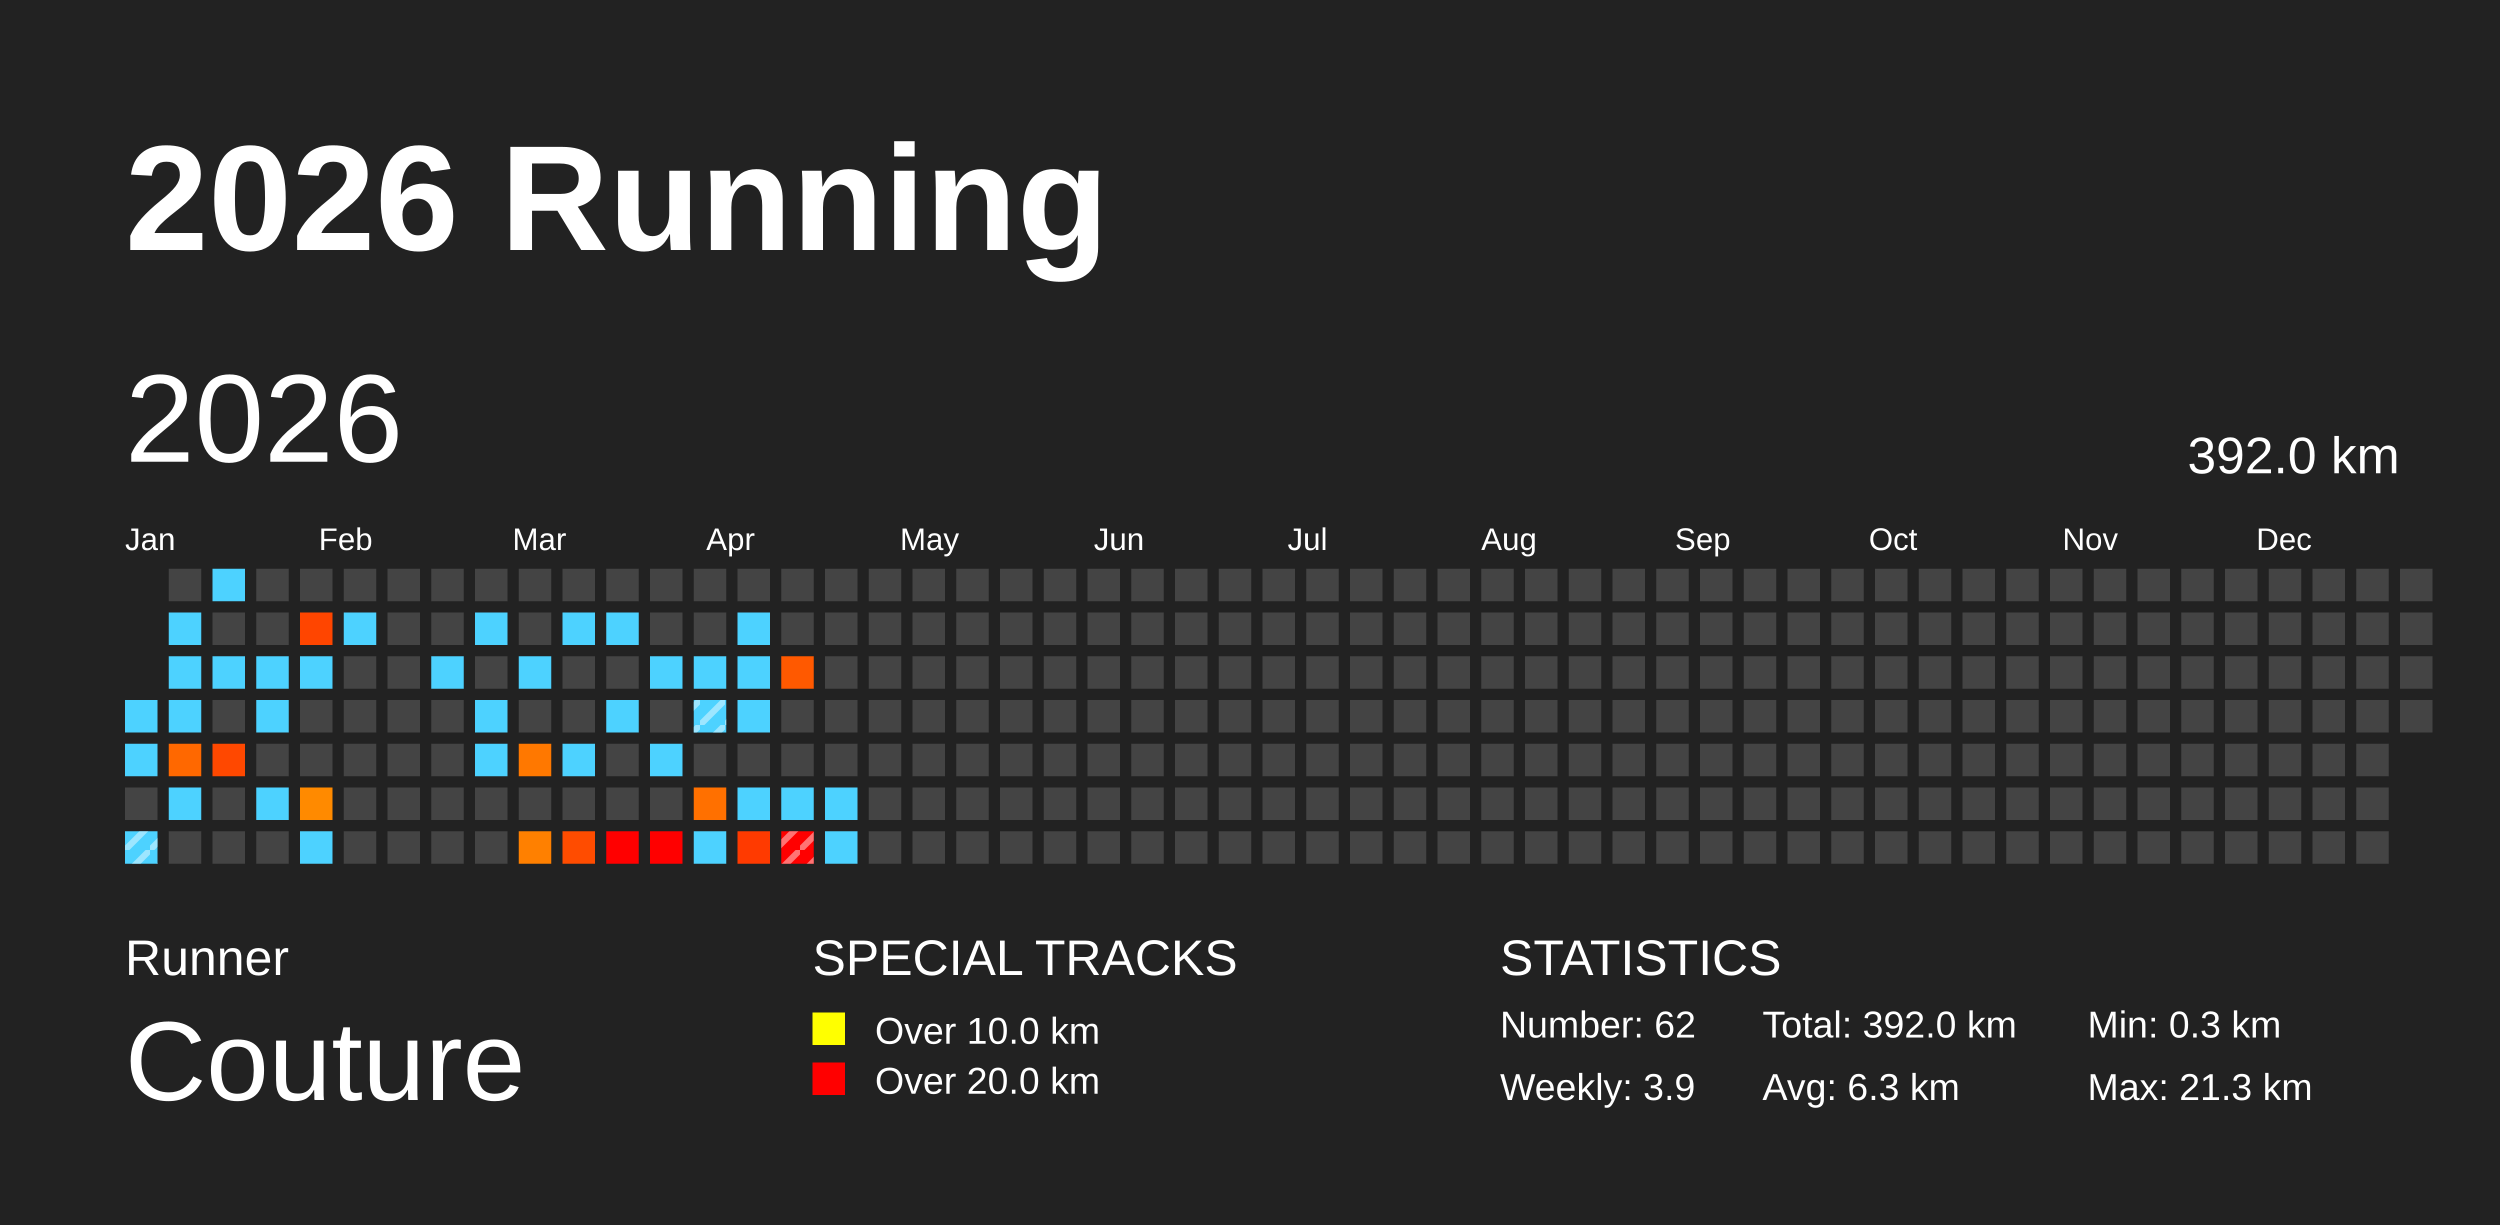
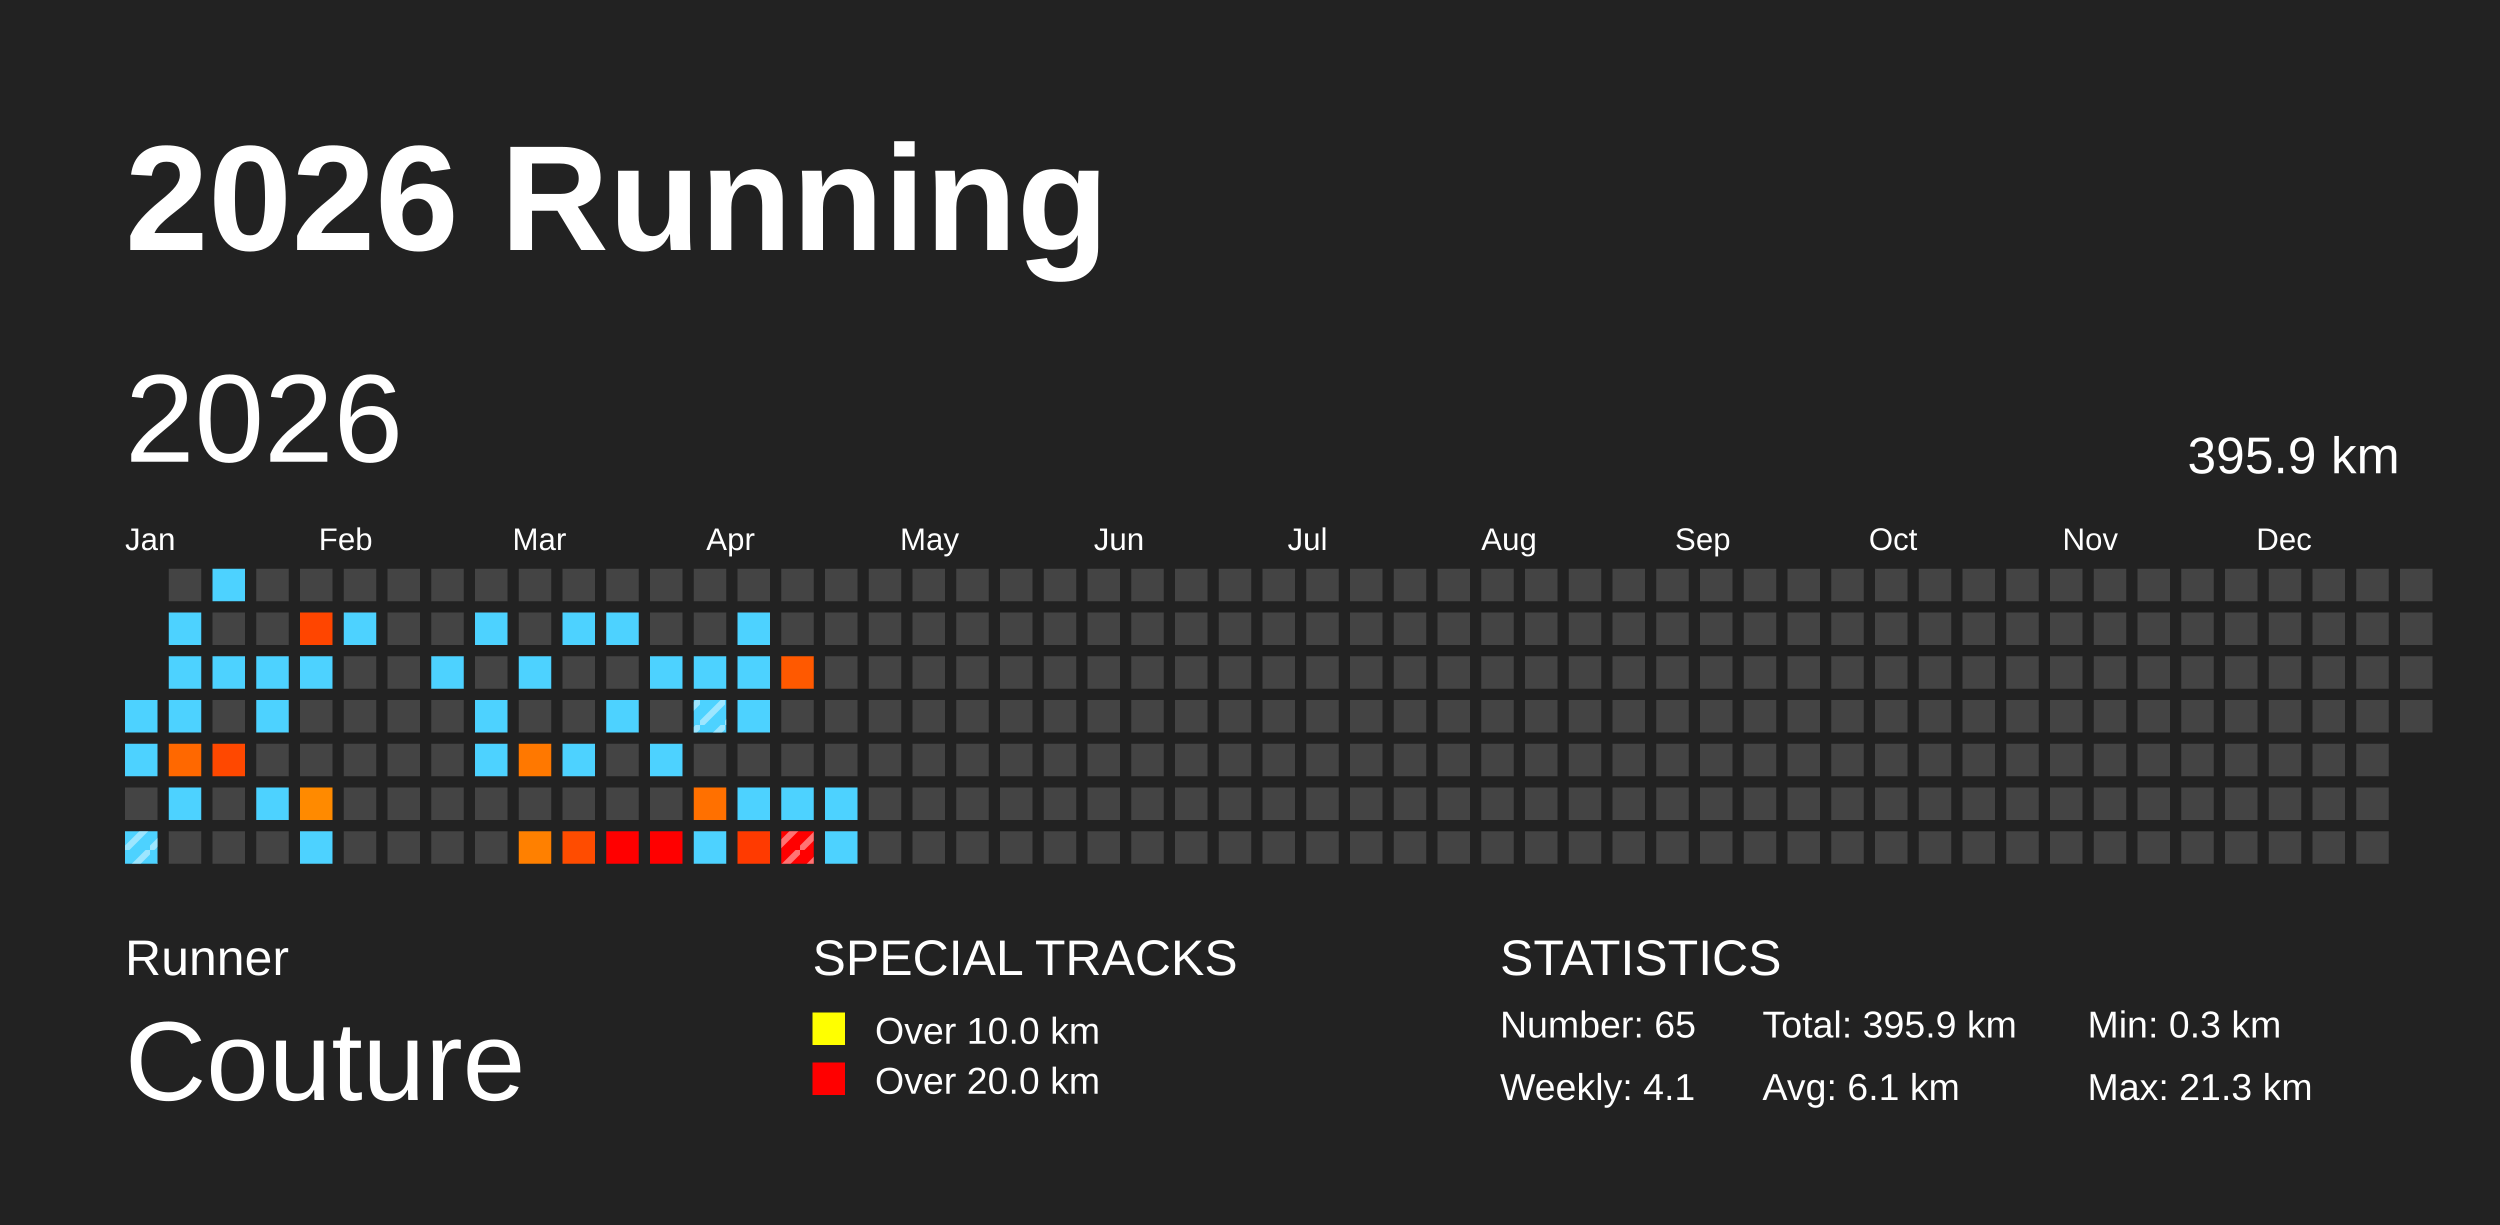
<svg xmlns="http://www.w3.org/2000/svg" baseProfile="full" height="98mm" version="1.1" viewBox="0,0,200,98" width="200mm">
  <defs>
    <pattern height="2" id="indoor-stripe" patternUnits="userSpaceOnUse" width="2">
      <line stroke="white" stroke-opacity="0.45" stroke-width="0.5" x1="0" x2="2" y1="2" y2="0" />
    </pattern>
  </defs>
  <rect fill="#222222" height="98" width="200" x="0" y="0" />
  <text fill="#FFFFFF" style="font-size:12px; font-family:Arial; font-weight:bold;" x="10" y="20">2026 Running</text>
  <text fill="#FFFFFF" style="font-size:4px; font-family:Arial" x="10" y="78">Runner</text>
  <text fill="#FFFFFF" style="font-size:9px; font-family:Arial" x="10" y="88">Couture</text>
  <text fill="#FFFFFF" style="font-size:4px; font-family:Arial" x="65" y="78">SPECIAL TRACKS</text>
  <rect fill="yellow" height="2.6" width="2.6" x="65" y="81" />
  <text fill="#FFFFFF" style="font-size:3px; font-family:Arial" x="70" y="83.5">Over 10.0 km</text>
  <rect fill="red" height="2.6" width="2.6" x="65" y="85" />
  <text fill="#FFFFFF" style="font-size:3px; font-family:Arial" x="70" y="87.5">Over 20.0 km</text>
  <text fill="#FFFFFF" style="font-size:4px; font-family:Arial" x="120" y="78">STATISTICS</text>
-   <text fill="#FFFFFF" style="font-size:3px; font-family:Arial" x="120" y="83">Number: 62</text>
-   <text fill="#FFFFFF" style="font-size:3px; font-family:Arial" x="120" y="88">Weekly: 3.9</text>
-   <text fill="#FFFFFF" style="font-size:3px; font-family:Arial" x="141" y="83">Total: 392.0 km</text>
-   <text fill="#FFFFFF" style="font-size:3px; font-family:Arial" x="141" y="88">Avg: 6.3 km</text>
+   <text fill="#FFFFFF" style="font-size:3px; font-family:Arial" x="120" y="83">Number: 65</text>
+   <text fill="#FFFFFF" style="font-size:3px; font-family:Arial" x="120" y="88">Weekly: 4.1</text>
+   <text fill="#FFFFFF" style="font-size:3px; font-family:Arial" x="141" y="83">Total: 395.9 km</text>
+   <text fill="#FFFFFF" style="font-size:3px; font-family:Arial" x="141" y="88">Avg: 6.1 km</text>
  <text fill="#FFFFFF" style="font-size:3px; font-family:Arial" x="167" y="83">Min: 0.3 km</text>
  <text fill="#FFFFFF" style="font-size:3px; font-family:Arial" x="167" y="88">Max: 21.3 km</text>
  <text dominant-baseline="hanging" fill="#FFFFFF" style="font-size:10.0px; font-family:Arial;" x="10" y="30">2026</text>
-   <text dominant-baseline="hanging" fill="#FFFFFF" style="font-size:4.125px; font-family:Arial;" x="175" y="35">392.0 km</text>
+   <text dominant-baseline="hanging" fill="#FFFFFF" style="font-size:4.125px; font-family:Arial;" x="175" y="35">395.9 km</text>
  <text fill="#FFFFFF" style="font-size:2.5px; font-family:Arial" x="10.0" y="44">Jan</text>
  <text fill="#FFFFFF" style="font-size:2.5px; font-family:Arial" x="25.5" y="44">Feb</text>
  <text fill="#FFFFFF" style="font-size:2.5px; font-family:Arial" x="41.0" y="44">Mar</text>
  <text fill="#FFFFFF" style="font-size:2.5px; font-family:Arial" x="56.5" y="44">Apr</text>
  <text fill="#FFFFFF" style="font-size:2.5px; font-family:Arial" x="72.0" y="44">May</text>
  <text fill="#FFFFFF" style="font-size:2.5px; font-family:Arial" x="87.5" y="44">Jun</text>
  <text fill="#FFFFFF" style="font-size:2.5px; font-family:Arial" x="103.0" y="44">Jul</text>
  <text fill="#FFFFFF" style="font-size:2.5px; font-family:Arial" x="118.5" y="44">Aug</text>
  <text fill="#FFFFFF" style="font-size:2.5px; font-family:Arial" x="134.0" y="44">Sep</text>
  <text fill="#FFFFFF" style="font-size:2.5px; font-family:Arial" x="149.5" y="44">Oct</text>
  <text fill="#FFFFFF" style="font-size:2.5px; font-family:Arial" x="165.0" y="44">Nov</text>
  <text fill="#FFFFFF" style="font-size:2.5px; font-family:Arial" x="180.5" y="44">Dec</text>
  <rect fill="#4dd2ff" height="2.6" width="2.6" x="10.0" y="56.0" />
  <rect fill="#4dd2ff" height="2.6" width="2.6" x="10.0" y="59.5" />
  <rect fill="#444444" height="2.6" width="2.6" x="10.0" y="63.0" />
  <rect fill="#4dd2ff" height="2.6" width="2.6" x="10.0" y="66.5" />
  <rect fill="url(#indoor-stripe)" height="2.6" width="2.6" x="10.0" y="66.5" />
  <rect fill="#444444" height="2.6" width="2.6" x="13.5" y="45.5" />
  <rect fill="#4dd2ff" height="2.6" width="2.6" x="13.5" y="49.0" />
  <rect fill="#4dd2ff" height="2.6" width="2.6" x="13.5" y="52.5" />
  <rect fill="#4dd2ff" height="2.6" width="2.6" x="13.5" y="56.0" />
  <rect fill="#ff6800" height="2.6" width="2.6" x="13.5" y="59.5" />
  <rect fill="#4dd2ff" height="2.6" width="2.6" x="13.5" y="63.0" />
  <rect fill="#444444" height="2.6" width="2.6" x="13.5" y="66.5" />
  <rect fill="#4dd2ff" height="2.6" width="2.6" x="17.0" y="45.5" />
  <rect fill="#444444" height="2.6" width="2.6" x="17.0" y="49.0" />
  <rect fill="#4dd2ff" height="2.6" width="2.6" x="17.0" y="52.5" />
  <rect fill="#444444" height="2.6" width="2.6" x="17.0" y="56.0" />
  <rect fill="#ff4800" height="2.6" width="2.6" x="17.0" y="59.5" />
  <rect fill="#444444" height="2.6" width="2.6" x="17.0" y="63.0" />
  <rect fill="#444444" height="2.6" width="2.6" x="17.0" y="66.5" />
  <rect fill="#444444" height="2.6" width="2.6" x="20.5" y="45.5" />
  <rect fill="#444444" height="2.6" width="2.6" x="20.5" y="49.0" />
  <rect fill="#4dd2ff" height="2.6" width="2.6" x="20.5" y="52.5" />
  <rect fill="#4dd2ff" height="2.6" width="2.6" x="20.5" y="56.0" />
  <rect fill="#444444" height="2.6" width="2.6" x="20.5" y="59.5" />
  <rect fill="#4dd2ff" height="2.6" width="2.6" x="20.5" y="63.0" />
  <rect fill="#444444" height="2.6" width="2.6" x="20.5" y="66.5" />
  <rect fill="#444444" height="2.6" width="2.6" x="24.0" y="45.5" />
  <rect fill="#ff4500" height="2.6" width="2.6" x="24.0" y="49.0" />
  <rect fill="#4dd2ff" height="2.6" width="2.6" x="24.0" y="52.5" />
  <rect fill="#444444" height="2.6" width="2.6" x="24.0" y="56.0" />
  <rect fill="#444444" height="2.6" width="2.6" x="24.0" y="59.5" />
  <rect fill="#ff8a00" height="2.6" width="2.6" x="24.0" y="63.0" />
  <rect fill="#4dd2ff" height="2.6" width="2.6" x="24.0" y="66.5" />
  <rect fill="#444444" height="2.6" width="2.6" x="27.5" y="45.5" />
  <rect fill="#4dd2ff" height="2.6" width="2.6" x="27.5" y="49.0" />
  <rect fill="#444444" height="2.6" width="2.6" x="27.5" y="52.5" />
  <rect fill="#444444" height="2.6" width="2.6" x="27.5" y="56.0" />
  <rect fill="#444444" height="2.6" width="2.6" x="27.5" y="59.5" />
  <rect fill="#444444" height="2.6" width="2.6" x="27.5" y="63.0" />
  <rect fill="#444444" height="2.6" width="2.6" x="27.5" y="66.5" />
  <rect fill="#444444" height="2.6" width="2.6" x="31.0" y="45.5" />
  <rect fill="#444444" height="2.6" width="2.6" x="31.0" y="49.0" />
  <rect fill="#444444" height="2.6" width="2.6" x="31.0" y="52.5" />
  <rect fill="#444444" height="2.6" width="2.6" x="31.0" y="56.0" />
  <rect fill="#444444" height="2.6" width="2.6" x="31.0" y="59.5" />
  <rect fill="#444444" height="2.6" width="2.6" x="31.0" y="63.0" />
  <rect fill="#444444" height="2.6" width="2.6" x="31.0" y="66.5" />
  <rect fill="#444444" height="2.6" width="2.6" x="34.5" y="45.5" />
  <rect fill="#444444" height="2.6" width="2.6" x="34.5" y="49.0" />
  <rect fill="#4dd2ff" height="2.6" width="2.6" x="34.5" y="52.5" />
  <rect fill="#444444" height="2.6" width="2.6" x="34.5" y="56.0" />
  <rect fill="#444444" height="2.6" width="2.6" x="34.5" y="59.5" />
  <rect fill="#444444" height="2.6" width="2.6" x="34.5" y="63.0" />
  <rect fill="#444444" height="2.6" width="2.6" x="34.5" y="66.5" />
  <rect fill="#444444" height="2.6" width="2.6" x="38.0" y="45.5" />
  <rect fill="#4dd2ff" height="2.6" width="2.6" x="38.0" y="49.0" />
  <rect fill="#444444" height="2.6" width="2.6" x="38.0" y="52.5" />
  <rect fill="#4dd2ff" height="2.6" width="2.6" x="38.0" y="56.0" />
  <rect fill="#4dd2ff" height="2.6" width="2.6" x="38.0" y="59.5" />
  <rect fill="#444444" height="2.6" width="2.6" x="38.0" y="63.0" />
  <rect fill="#444444" height="2.6" width="2.6" x="38.0" y="66.5" />
  <rect fill="#444444" height="2.6" width="2.6" x="41.5" y="45.5" />
  <rect fill="#444444" height="2.6" width="2.6" x="41.5" y="49.0" />
  <rect fill="#4dd2ff" height="2.6" width="2.6" x="41.5" y="52.5" />
  <rect fill="#444444" height="2.6" width="2.6" x="41.5" y="56.0" />
  <rect fill="#ff7800" height="2.6" width="2.6" x="41.5" y="59.5" />
  <rect fill="#444444" height="2.6" width="2.6" x="41.5" y="63.0" />
  <rect fill="#ff8000" height="2.6" width="2.6" x="41.5" y="66.5" />
  <rect fill="#444444" height="2.6" width="2.6" x="45.0" y="45.5" />
  <rect fill="#4dd2ff" height="2.6" width="2.6" x="45.0" y="49.0" />
  <rect fill="#444444" height="2.6" width="2.6" x="45.0" y="52.5" />
  <rect fill="#444444" height="2.6" width="2.6" x="45.0" y="56.0" />
  <rect fill="#4dd2ff" height="2.6" width="2.6" x="45.0" y="59.5" />
  <rect fill="#444444" height="2.6" width="2.6" x="45.0" y="63.0" />
  <rect fill="#ff4c00" height="2.6" width="2.6" x="45.0" y="66.5" />
  <rect fill="#444444" height="2.6" width="2.6" x="48.5" y="45.5" />
  <rect fill="#4dd2ff" height="2.6" width="2.6" x="48.5" y="49.0" />
  <rect fill="#444444" height="2.6" width="2.6" x="48.5" y="52.5" />
  <rect fill="#4dd2ff" height="2.6" width="2.6" x="48.5" y="56.0" />
  <rect fill="#444444" height="2.6" width="2.6" x="48.5" y="59.5" />
  <rect fill="#444444" height="2.6" width="2.6" x="48.5" y="63.0" />
  <rect fill="red" height="2.6" width="2.6" x="48.5" y="66.5" />
  <rect fill="#444444" height="2.6" width="2.6" x="52.0" y="45.5" />
  <rect fill="#444444" height="2.6" width="2.6" x="52.0" y="49.0" />
  <rect fill="#4dd2ff" height="2.6" width="2.6" x="52.0" y="52.5" />
  <rect fill="#444444" height="2.6" width="2.6" x="52.0" y="56.0" />
  <rect fill="#4dd2ff" height="2.6" width="2.6" x="52.0" y="59.5" />
  <rect fill="#444444" height="2.6" width="2.6" x="52.0" y="63.0" />
  <rect fill="red" height="2.6" width="2.6" x="52.0" y="66.5" />
  <rect fill="#444444" height="2.6" width="2.6" x="55.5" y="45.5" />
  <rect fill="#444444" height="2.6" width="2.6" x="55.5" y="49.0" />
  <rect fill="#4dd2ff" height="2.6" width="2.6" x="55.5" y="52.5" />
  <rect fill="#4dd2ff" height="2.6" width="2.6" x="55.5" y="56.0" />
  <rect fill="url(#indoor-stripe)" height="2.6" width="2.6" x="55.5" y="56.0" />
  <rect fill="#444444" height="2.6" width="2.6" x="55.5" y="59.5" />
  <rect fill="#ff7000" height="2.6" width="2.6" x="55.5" y="63.0" />
  <rect fill="#4dd2ff" height="2.6" width="2.6" x="55.5" y="66.5" />
  <rect fill="#444444" height="2.6" width="2.6" x="59.0" y="45.5" />
  <rect fill="#4dd2ff" height="2.6" width="2.6" x="59.0" y="49.0" />
  <rect fill="#4dd2ff" height="2.6" width="2.6" x="59.0" y="52.5" />
  <rect fill="#4dd2ff" height="2.6" width="2.6" x="59.0" y="56.0" />
  <rect fill="#444444" height="2.6" width="2.6" x="59.0" y="59.5" />
  <rect fill="#4dd2ff" height="2.6" width="2.6" x="59.0" y="63.0" />
  <rect fill="#ff3a00" height="2.6" width="2.6" x="59.0" y="66.5" />
  <rect fill="#444444" height="2.6" width="2.6" x="62.5" y="45.5" />
  <rect fill="#444444" height="2.6" width="2.6" x="62.5" y="49.0" />
  <rect fill="#ff5900" height="2.6" width="2.6" x="62.5" y="52.5" />
  <rect fill="#444444" height="2.6" width="2.6" x="62.5" y="56.0" />
  <rect fill="#444444" height="2.6" width="2.6" x="62.5" y="59.5" />
  <rect fill="#4dd2ff" height="2.6" width="2.6" x="62.5" y="63.0" />
  <rect fill="red" height="2.6" width="2.6" x="62.5" y="66.5" />
  <rect fill="url(#indoor-stripe)" height="2.6" width="2.6" x="62.5" y="66.5" />
  <rect fill="#444444" height="2.6" width="2.6" x="66.0" y="45.5" />
  <rect fill="#444444" height="2.6" width="2.6" x="66.0" y="49.0" />
  <rect fill="#444444" height="2.6" width="2.6" x="66.0" y="52.5" />
  <rect fill="#444444" height="2.6" width="2.6" x="66.0" y="56.0" />
  <rect fill="#444444" height="2.6" width="2.6" x="66.0" y="59.5" />
  <rect fill="#4dd2ff" height="2.6" width="2.6" x="66.0" y="63.0" />
  <rect fill="#4dd2ff" height="2.6" width="2.6" x="66.0" y="66.5" />
  <rect fill="#444444" height="2.6" width="2.6" x="69.5" y="45.5" />
  <rect fill="#444444" height="2.6" width="2.6" x="69.5" y="49.0" />
  <rect fill="#444444" height="2.6" width="2.6" x="69.5" y="52.5" />
  <rect fill="#444444" height="2.6" width="2.6" x="69.5" y="56.0" />
  <rect fill="#444444" height="2.6" width="2.6" x="69.5" y="59.5" />
  <rect fill="#444444" height="2.6" width="2.6" x="69.5" y="63.0" />
  <rect fill="#444444" height="2.6" width="2.6" x="69.5" y="66.5" />
  <rect fill="#444444" height="2.6" width="2.6" x="73.0" y="45.5" />
  <rect fill="#444444" height="2.6" width="2.6" x="73.0" y="49.0" />
  <rect fill="#444444" height="2.6" width="2.6" x="73.0" y="52.5" />
  <rect fill="#444444" height="2.6" width="2.6" x="73.0" y="56.0" />
  <rect fill="#444444" height="2.6" width="2.6" x="73.0" y="59.5" />
  <rect fill="#444444" height="2.6" width="2.6" x="73.0" y="63.0" />
  <rect fill="#444444" height="2.6" width="2.6" x="73.0" y="66.5" />
  <rect fill="#444444" height="2.6" width="2.6" x="76.5" y="45.5" />
  <rect fill="#444444" height="2.6" width="2.6" x="76.5" y="49.0" />
  <rect fill="#444444" height="2.6" width="2.6" x="76.5" y="52.5" />
  <rect fill="#444444" height="2.6" width="2.6" x="76.5" y="56.0" />
  <rect fill="#444444" height="2.6" width="2.6" x="76.5" y="59.5" />
  <rect fill="#444444" height="2.6" width="2.6" x="76.5" y="63.0" />
  <rect fill="#444444" height="2.6" width="2.6" x="76.5" y="66.5" />
  <rect fill="#444444" height="2.6" width="2.6" x="80.0" y="45.5" />
  <rect fill="#444444" height="2.6" width="2.6" x="80.0" y="49.0" />
  <rect fill="#444444" height="2.6" width="2.6" x="80.0" y="52.5" />
  <rect fill="#444444" height="2.6" width="2.6" x="80.0" y="56.0" />
  <rect fill="#444444" height="2.6" width="2.6" x="80.0" y="59.5" />
  <rect fill="#444444" height="2.6" width="2.6" x="80.0" y="63.0" />
  <rect fill="#444444" height="2.6" width="2.6" x="80.0" y="66.5" />
  <rect fill="#444444" height="2.6" width="2.6" x="83.5" y="45.5" />
  <rect fill="#444444" height="2.6" width="2.6" x="83.5" y="49.0" />
  <rect fill="#444444" height="2.6" width="2.6" x="83.5" y="52.5" />
  <rect fill="#444444" height="2.6" width="2.6" x="83.5" y="56.0" />
  <rect fill="#444444" height="2.6" width="2.6" x="83.5" y="59.5" />
  <rect fill="#444444" height="2.6" width="2.6" x="83.5" y="63.0" />
  <rect fill="#444444" height="2.6" width="2.6" x="83.5" y="66.5" />
  <rect fill="#444444" height="2.6" width="2.6" x="87.0" y="45.5" />
  <rect fill="#444444" height="2.6" width="2.6" x="87.0" y="49.0" />
  <rect fill="#444444" height="2.6" width="2.6" x="87.0" y="52.5" />
  <rect fill="#444444" height="2.6" width="2.6" x="87.0" y="56.0" />
  <rect fill="#444444" height="2.6" width="2.6" x="87.0" y="59.5" />
  <rect fill="#444444" height="2.6" width="2.6" x="87.0" y="63.0" />
  <rect fill="#444444" height="2.6" width="2.6" x="87.0" y="66.5" />
  <rect fill="#444444" height="2.6" width="2.6" x="90.5" y="45.5" />
  <rect fill="#444444" height="2.6" width="2.6" x="90.5" y="49.0" />
  <rect fill="#444444" height="2.6" width="2.6" x="90.5" y="52.5" />
  <rect fill="#444444" height="2.6" width="2.6" x="90.5" y="56.0" />
  <rect fill="#444444" height="2.6" width="2.6" x="90.5" y="59.5" />
  <rect fill="#444444" height="2.6" width="2.6" x="90.5" y="63.0" />
  <rect fill="#444444" height="2.6" width="2.6" x="90.5" y="66.5" />
  <rect fill="#444444" height="2.6" width="2.6" x="94.0" y="45.5" />
  <rect fill="#444444" height="2.6" width="2.6" x="94.0" y="49.0" />
  <rect fill="#444444" height="2.6" width="2.6" x="94.0" y="52.5" />
  <rect fill="#444444" height="2.6" width="2.6" x="94.0" y="56.0" />
  <rect fill="#444444" height="2.6" width="2.6" x="94.0" y="59.5" />
  <rect fill="#444444" height="2.6" width="2.6" x="94.0" y="63.0" />
  <rect fill="#444444" height="2.6" width="2.6" x="94.0" y="66.5" />
  <rect fill="#444444" height="2.6" width="2.6" x="97.5" y="45.5" />
  <rect fill="#444444" height="2.6" width="2.6" x="97.5" y="49.0" />
  <rect fill="#444444" height="2.6" width="2.6" x="97.5" y="52.5" />
  <rect fill="#444444" height="2.6" width="2.6" x="97.5" y="56.0" />
  <rect fill="#444444" height="2.6" width="2.6" x="97.5" y="59.5" />
  <rect fill="#444444" height="2.6" width="2.6" x="97.5" y="63.0" />
  <rect fill="#444444" height="2.6" width="2.6" x="97.5" y="66.5" />
  <rect fill="#444444" height="2.6" width="2.6" x="101.0" y="45.5" />
  <rect fill="#444444" height="2.6" width="2.6" x="101.0" y="49.0" />
  <rect fill="#444444" height="2.6" width="2.6" x="101.0" y="52.5" />
  <rect fill="#444444" height="2.6" width="2.6" x="101.0" y="56.0" />
  <rect fill="#444444" height="2.6" width="2.6" x="101.0" y="59.5" />
  <rect fill="#444444" height="2.6" width="2.6" x="101.0" y="63.0" />
  <rect fill="#444444" height="2.6" width="2.6" x="101.0" y="66.5" />
  <rect fill="#444444" height="2.6" width="2.6" x="104.5" y="45.5" />
  <rect fill="#444444" height="2.6" width="2.6" x="104.5" y="49.0" />
  <rect fill="#444444" height="2.6" width="2.6" x="104.5" y="52.5" />
  <rect fill="#444444" height="2.6" width="2.6" x="104.5" y="56.0" />
  <rect fill="#444444" height="2.6" width="2.6" x="104.5" y="59.5" />
  <rect fill="#444444" height="2.6" width="2.6" x="104.5" y="63.0" />
  <rect fill="#444444" height="2.6" width="2.6" x="104.5" y="66.5" />
  <rect fill="#444444" height="2.6" width="2.6" x="108.0" y="45.5" />
  <rect fill="#444444" height="2.6" width="2.6" x="108.0" y="49.0" />
  <rect fill="#444444" height="2.6" width="2.6" x="108.0" y="52.5" />
  <rect fill="#444444" height="2.6" width="2.6" x="108.0" y="56.0" />
  <rect fill="#444444" height="2.6" width="2.6" x="108.0" y="59.5" />
  <rect fill="#444444" height="2.6" width="2.6" x="108.0" y="63.0" />
  <rect fill="#444444" height="2.6" width="2.6" x="108.0" y="66.5" />
  <rect fill="#444444" height="2.6" width="2.6" x="111.5" y="45.5" />
  <rect fill="#444444" height="2.6" width="2.6" x="111.5" y="49.0" />
  <rect fill="#444444" height="2.6" width="2.6" x="111.5" y="52.5" />
  <rect fill="#444444" height="2.6" width="2.6" x="111.5" y="56.0" />
  <rect fill="#444444" height="2.6" width="2.6" x="111.5" y="59.5" />
  <rect fill="#444444" height="2.6" width="2.6" x="111.5" y="63.0" />
  <rect fill="#444444" height="2.6" width="2.6" x="111.5" y="66.5" />
  <rect fill="#444444" height="2.6" width="2.6" x="115.0" y="45.5" />
  <rect fill="#444444" height="2.6" width="2.6" x="115.0" y="49.0" />
  <rect fill="#444444" height="2.6" width="2.6" x="115.0" y="52.5" />
  <rect fill="#444444" height="2.6" width="2.6" x="115.0" y="56.0" />
  <rect fill="#444444" height="2.6" width="2.6" x="115.0" y="59.5" />
  <rect fill="#444444" height="2.6" width="2.6" x="115.0" y="63.0" />
  <rect fill="#444444" height="2.6" width="2.6" x="115.0" y="66.5" />
  <rect fill="#444444" height="2.6" width="2.6" x="118.5" y="45.5" />
  <rect fill="#444444" height="2.6" width="2.6" x="118.5" y="49.0" />
  <rect fill="#444444" height="2.6" width="2.6" x="118.5" y="52.5" />
  <rect fill="#444444" height="2.6" width="2.6" x="118.5" y="56.0" />
  <rect fill="#444444" height="2.6" width="2.6" x="118.5" y="59.5" />
  <rect fill="#444444" height="2.6" width="2.6" x="118.5" y="63.0" />
  <rect fill="#444444" height="2.6" width="2.6" x="118.5" y="66.5" />
  <rect fill="#444444" height="2.6" width="2.6" x="122.0" y="45.5" />
  <rect fill="#444444" height="2.6" width="2.6" x="122.0" y="49.0" />
  <rect fill="#444444" height="2.6" width="2.6" x="122.0" y="52.5" />
  <rect fill="#444444" height="2.6" width="2.6" x="122.0" y="56.0" />
  <rect fill="#444444" height="2.6" width="2.6" x="122.0" y="59.5" />
  <rect fill="#444444" height="2.6" width="2.6" x="122.0" y="63.0" />
  <rect fill="#444444" height="2.6" width="2.6" x="122.0" y="66.5" />
  <rect fill="#444444" height="2.6" width="2.6" x="125.5" y="45.5" />
  <rect fill="#444444" height="2.6" width="2.6" x="125.5" y="49.0" />
  <rect fill="#444444" height="2.6" width="2.6" x="125.5" y="52.5" />
  <rect fill="#444444" height="2.6" width="2.6" x="125.5" y="56.0" />
  <rect fill="#444444" height="2.6" width="2.6" x="125.5" y="59.5" />
  <rect fill="#444444" height="2.6" width="2.6" x="125.5" y="63.0" />
  <rect fill="#444444" height="2.6" width="2.6" x="125.5" y="66.5" />
  <rect fill="#444444" height="2.6" width="2.6" x="129.0" y="45.5" />
  <rect fill="#444444" height="2.6" width="2.6" x="129.0" y="49.0" />
  <rect fill="#444444" height="2.6" width="2.6" x="129.0" y="52.5" />
  <rect fill="#444444" height="2.6" width="2.6" x="129.0" y="56.0" />
  <rect fill="#444444" height="2.6" width="2.6" x="129.0" y="59.5" />
  <rect fill="#444444" height="2.6" width="2.6" x="129.0" y="63.0" />
  <rect fill="#444444" height="2.6" width="2.6" x="129.0" y="66.5" />
  <rect fill="#444444" height="2.6" width="2.6" x="132.5" y="45.5" />
  <rect fill="#444444" height="2.6" width="2.6" x="132.5" y="49.0" />
  <rect fill="#444444" height="2.6" width="2.6" x="132.5" y="52.5" />
  <rect fill="#444444" height="2.6" width="2.6" x="132.5" y="56.0" />
  <rect fill="#444444" height="2.6" width="2.6" x="132.5" y="59.5" />
  <rect fill="#444444" height="2.6" width="2.6" x="132.5" y="63.0" />
  <rect fill="#444444" height="2.6" width="2.6" x="132.5" y="66.5" />
  <rect fill="#444444" height="2.6" width="2.6" x="136.0" y="45.5" />
  <rect fill="#444444" height="2.6" width="2.6" x="136.0" y="49.0" />
  <rect fill="#444444" height="2.6" width="2.6" x="136.0" y="52.5" />
  <rect fill="#444444" height="2.6" width="2.6" x="136.0" y="56.0" />
  <rect fill="#444444" height="2.6" width="2.6" x="136.0" y="59.5" />
  <rect fill="#444444" height="2.6" width="2.6" x="136.0" y="63.0" />
  <rect fill="#444444" height="2.6" width="2.6" x="136.0" y="66.5" />
  <rect fill="#444444" height="2.6" width="2.6" x="139.5" y="45.5" />
  <rect fill="#444444" height="2.6" width="2.6" x="139.5" y="49.0" />
  <rect fill="#444444" height="2.6" width="2.6" x="139.5" y="52.5" />
  <rect fill="#444444" height="2.6" width="2.6" x="139.5" y="56.0" />
  <rect fill="#444444" height="2.6" width="2.6" x="139.5" y="59.5" />
  <rect fill="#444444" height="2.6" width="2.6" x="139.5" y="63.0" />
  <rect fill="#444444" height="2.6" width="2.6" x="139.5" y="66.5" />
  <rect fill="#444444" height="2.6" width="2.6" x="143.0" y="45.5" />
  <rect fill="#444444" height="2.6" width="2.6" x="143.0" y="49.0" />
  <rect fill="#444444" height="2.6" width="2.6" x="143.0" y="52.5" />
  <rect fill="#444444" height="2.6" width="2.6" x="143.0" y="56.0" />
  <rect fill="#444444" height="2.6" width="2.6" x="143.0" y="59.5" />
  <rect fill="#444444" height="2.6" width="2.6" x="143.0" y="63.0" />
  <rect fill="#444444" height="2.6" width="2.6" x="143.0" y="66.5" />
  <rect fill="#444444" height="2.6" width="2.6" x="146.5" y="45.5" />
  <rect fill="#444444" height="2.6" width="2.6" x="146.5" y="49.0" />
  <rect fill="#444444" height="2.6" width="2.6" x="146.5" y="52.5" />
  <rect fill="#444444" height="2.6" width="2.6" x="146.5" y="56.0" />
  <rect fill="#444444" height="2.6" width="2.6" x="146.5" y="59.5" />
  <rect fill="#444444" height="2.6" width="2.6" x="146.5" y="63.0" />
  <rect fill="#444444" height="2.6" width="2.6" x="146.5" y="66.5" />
  <rect fill="#444444" height="2.6" width="2.6" x="150.0" y="45.5" />
  <rect fill="#444444" height="2.6" width="2.6" x="150.0" y="49.0" />
  <rect fill="#444444" height="2.6" width="2.6" x="150.0" y="52.5" />
  <rect fill="#444444" height="2.6" width="2.6" x="150.0" y="56.0" />
  <rect fill="#444444" height="2.6" width="2.6" x="150.0" y="59.5" />
  <rect fill="#444444" height="2.6" width="2.6" x="150.0" y="63.0" />
  <rect fill="#444444" height="2.6" width="2.6" x="150.0" y="66.5" />
  <rect fill="#444444" height="2.6" width="2.6" x="153.5" y="45.5" />
  <rect fill="#444444" height="2.6" width="2.6" x="153.5" y="49.0" />
  <rect fill="#444444" height="2.6" width="2.6" x="153.5" y="52.5" />
  <rect fill="#444444" height="2.6" width="2.6" x="153.5" y="56.0" />
  <rect fill="#444444" height="2.6" width="2.6" x="153.5" y="59.5" />
  <rect fill="#444444" height="2.6" width="2.6" x="153.5" y="63.0" />
  <rect fill="#444444" height="2.6" width="2.6" x="153.5" y="66.5" />
  <rect fill="#444444" height="2.6" width="2.6" x="157.0" y="45.5" />
  <rect fill="#444444" height="2.6" width="2.6" x="157.0" y="49.0" />
  <rect fill="#444444" height="2.6" width="2.6" x="157.0" y="52.5" />
  <rect fill="#444444" height="2.6" width="2.6" x="157.0" y="56.0" />
  <rect fill="#444444" height="2.6" width="2.6" x="157.0" y="59.5" />
  <rect fill="#444444" height="2.6" width="2.6" x="157.0" y="63.0" />
  <rect fill="#444444" height="2.6" width="2.6" x="157.0" y="66.5" />
  <rect fill="#444444" height="2.6" width="2.6" x="160.5" y="45.5" />
  <rect fill="#444444" height="2.6" width="2.6" x="160.5" y="49.0" />
  <rect fill="#444444" height="2.6" width="2.6" x="160.5" y="52.5" />
  <rect fill="#444444" height="2.6" width="2.6" x="160.5" y="56.0" />
  <rect fill="#444444" height="2.6" width="2.6" x="160.5" y="59.5" />
  <rect fill="#444444" height="2.6" width="2.6" x="160.5" y="63.0" />
  <rect fill="#444444" height="2.6" width="2.6" x="160.5" y="66.5" />
  <rect fill="#444444" height="2.6" width="2.6" x="164.0" y="45.5" />
  <rect fill="#444444" height="2.6" width="2.6" x="164.0" y="49.0" />
  <rect fill="#444444" height="2.6" width="2.6" x="164.0" y="52.5" />
  <rect fill="#444444" height="2.6" width="2.6" x="164.0" y="56.0" />
  <rect fill="#444444" height="2.6" width="2.6" x="164.0" y="59.5" />
  <rect fill="#444444" height="2.6" width="2.6" x="164.0" y="63.0" />
  <rect fill="#444444" height="2.6" width="2.6" x="164.0" y="66.5" />
  <rect fill="#444444" height="2.6" width="2.6" x="167.5" y="45.5" />
  <rect fill="#444444" height="2.6" width="2.6" x="167.5" y="49.0" />
  <rect fill="#444444" height="2.6" width="2.6" x="167.5" y="52.5" />
  <rect fill="#444444" height="2.6" width="2.6" x="167.5" y="56.0" />
  <rect fill="#444444" height="2.6" width="2.6" x="167.5" y="59.5" />
  <rect fill="#444444" height="2.6" width="2.6" x="167.5" y="63.0" />
  <rect fill="#444444" height="2.6" width="2.6" x="167.5" y="66.5" />
  <rect fill="#444444" height="2.6" width="2.6" x="171.0" y="45.5" />
  <rect fill="#444444" height="2.6" width="2.6" x="171.0" y="49.0" />
  <rect fill="#444444" height="2.6" width="2.6" x="171.0" y="52.5" />
  <rect fill="#444444" height="2.6" width="2.6" x="171.0" y="56.0" />
  <rect fill="#444444" height="2.6" width="2.6" x="171.0" y="59.5" />
  <rect fill="#444444" height="2.6" width="2.6" x="171.0" y="63.0" />
  <rect fill="#444444" height="2.6" width="2.6" x="171.0" y="66.5" />
  <rect fill="#444444" height="2.6" width="2.6" x="174.5" y="45.5" />
  <rect fill="#444444" height="2.6" width="2.6" x="174.5" y="49.0" />
  <rect fill="#444444" height="2.6" width="2.6" x="174.5" y="52.5" />
  <rect fill="#444444" height="2.6" width="2.6" x="174.5" y="56.0" />
  <rect fill="#444444" height="2.6" width="2.6" x="174.5" y="59.5" />
  <rect fill="#444444" height="2.6" width="2.6" x="174.5" y="63.0" />
  <rect fill="#444444" height="2.6" width="2.6" x="174.5" y="66.5" />
  <rect fill="#444444" height="2.6" width="2.6" x="178.0" y="45.5" />
  <rect fill="#444444" height="2.6" width="2.6" x="178.0" y="49.0" />
  <rect fill="#444444" height="2.6" width="2.6" x="178.0" y="52.5" />
  <rect fill="#444444" height="2.6" width="2.6" x="178.0" y="56.0" />
  <rect fill="#444444" height="2.6" width="2.6" x="178.0" y="59.5" />
  <rect fill="#444444" height="2.6" width="2.6" x="178.0" y="63.0" />
  <rect fill="#444444" height="2.6" width="2.6" x="178.0" y="66.5" />
  <rect fill="#444444" height="2.6" width="2.6" x="181.5" y="45.5" />
  <rect fill="#444444" height="2.6" width="2.6" x="181.5" y="49.0" />
  <rect fill="#444444" height="2.6" width="2.6" x="181.5" y="52.5" />
  <rect fill="#444444" height="2.6" width="2.6" x="181.5" y="56.0" />
  <rect fill="#444444" height="2.6" width="2.6" x="181.5" y="59.5" />
  <rect fill="#444444" height="2.6" width="2.6" x="181.5" y="63.0" />
  <rect fill="#444444" height="2.6" width="2.6" x="181.5" y="66.5" />
  <rect fill="#444444" height="2.6" width="2.6" x="185.0" y="45.5" />
  <rect fill="#444444" height="2.6" width="2.6" x="185.0" y="49.0" />
  <rect fill="#444444" height="2.6" width="2.6" x="185.0" y="52.5" />
  <rect fill="#444444" height="2.6" width="2.6" x="185.0" y="56.0" />
  <rect fill="#444444" height="2.6" width="2.6" x="185.0" y="59.5" />
  <rect fill="#444444" height="2.6" width="2.6" x="185.0" y="63.0" />
  <rect fill="#444444" height="2.6" width="2.6" x="185.0" y="66.5" />
  <rect fill="#444444" height="2.6" width="2.6" x="188.5" y="45.5" />
  <rect fill="#444444" height="2.6" width="2.6" x="188.5" y="49.0" />
  <rect fill="#444444" height="2.6" width="2.6" x="188.5" y="52.5" />
  <rect fill="#444444" height="2.6" width="2.6" x="188.5" y="56.0" />
  <rect fill="#444444" height="2.6" width="2.6" x="188.5" y="59.5" />
  <rect fill="#444444" height="2.6" width="2.6" x="188.5" y="63.0" />
  <rect fill="#444444" height="2.6" width="2.6" x="188.5" y="66.5" />
  <rect fill="#444444" height="2.6" width="2.6" x="192.0" y="45.5" />
  <rect fill="#444444" height="2.6" width="2.6" x="192.0" y="49.0" />
  <rect fill="#444444" height="2.6" width="2.6" x="192.0" y="52.5" />
  <rect fill="#444444" height="2.6" width="2.6" x="192.0" y="56.0" />
</svg>
